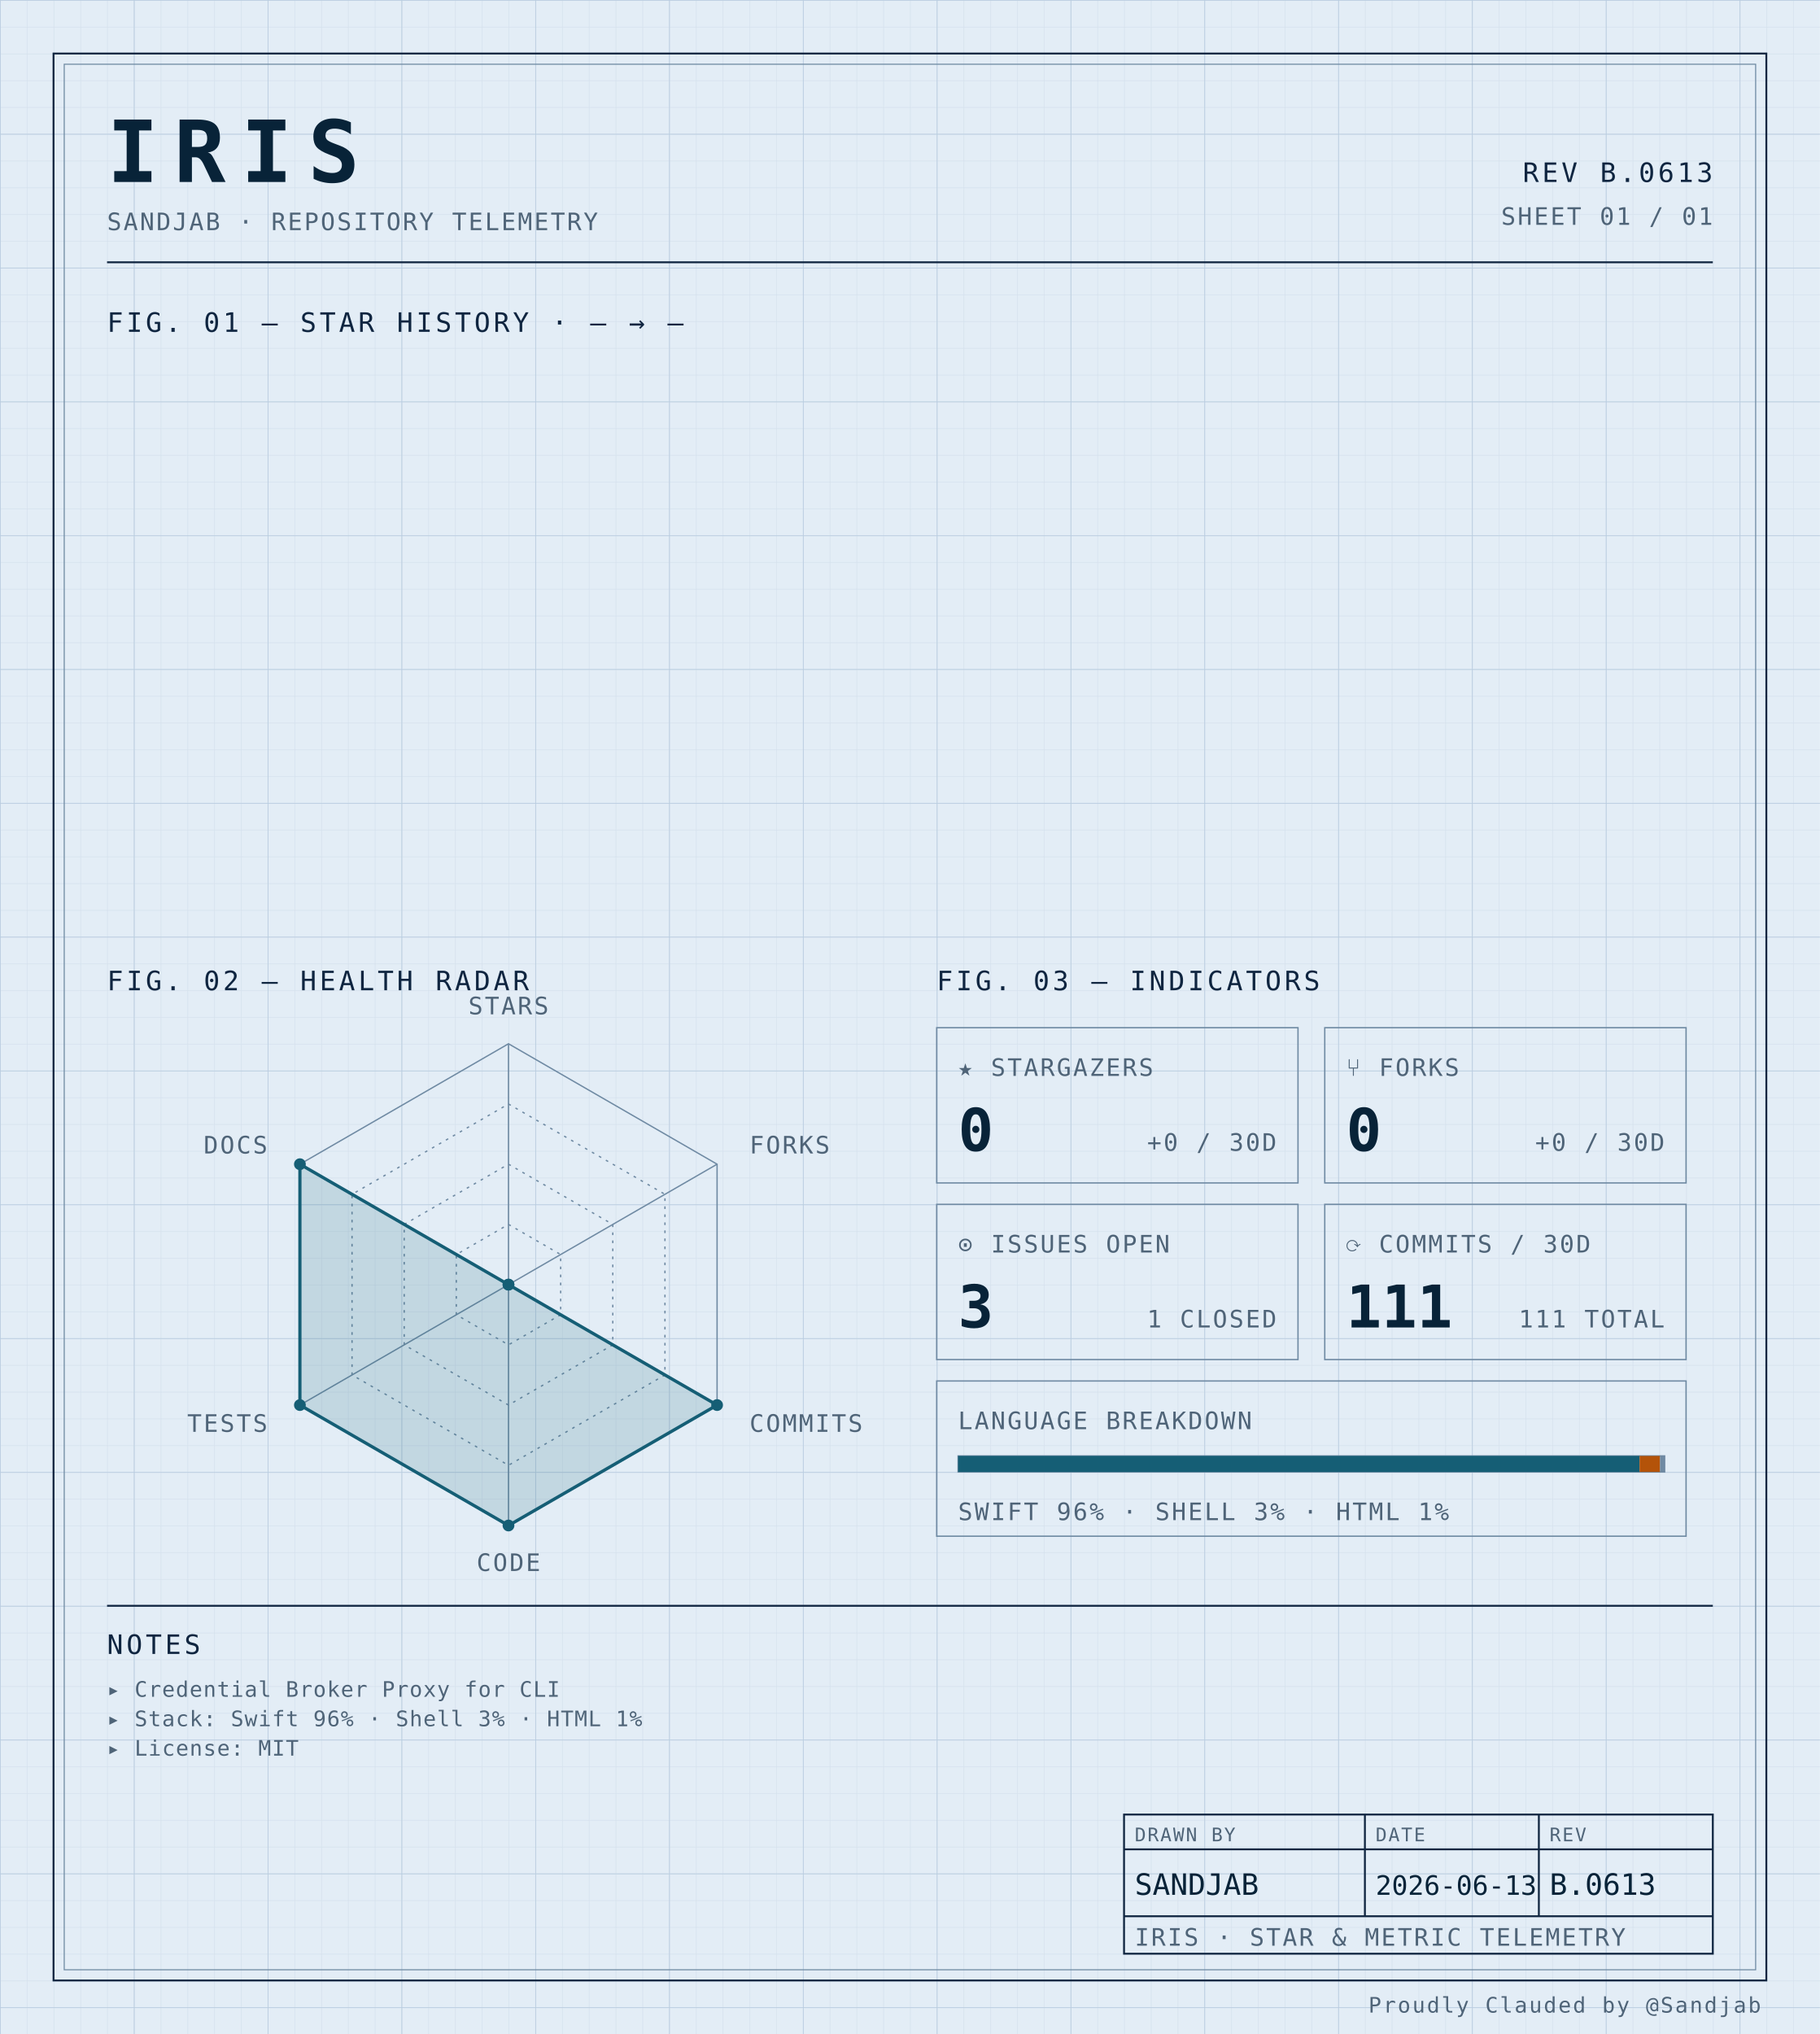
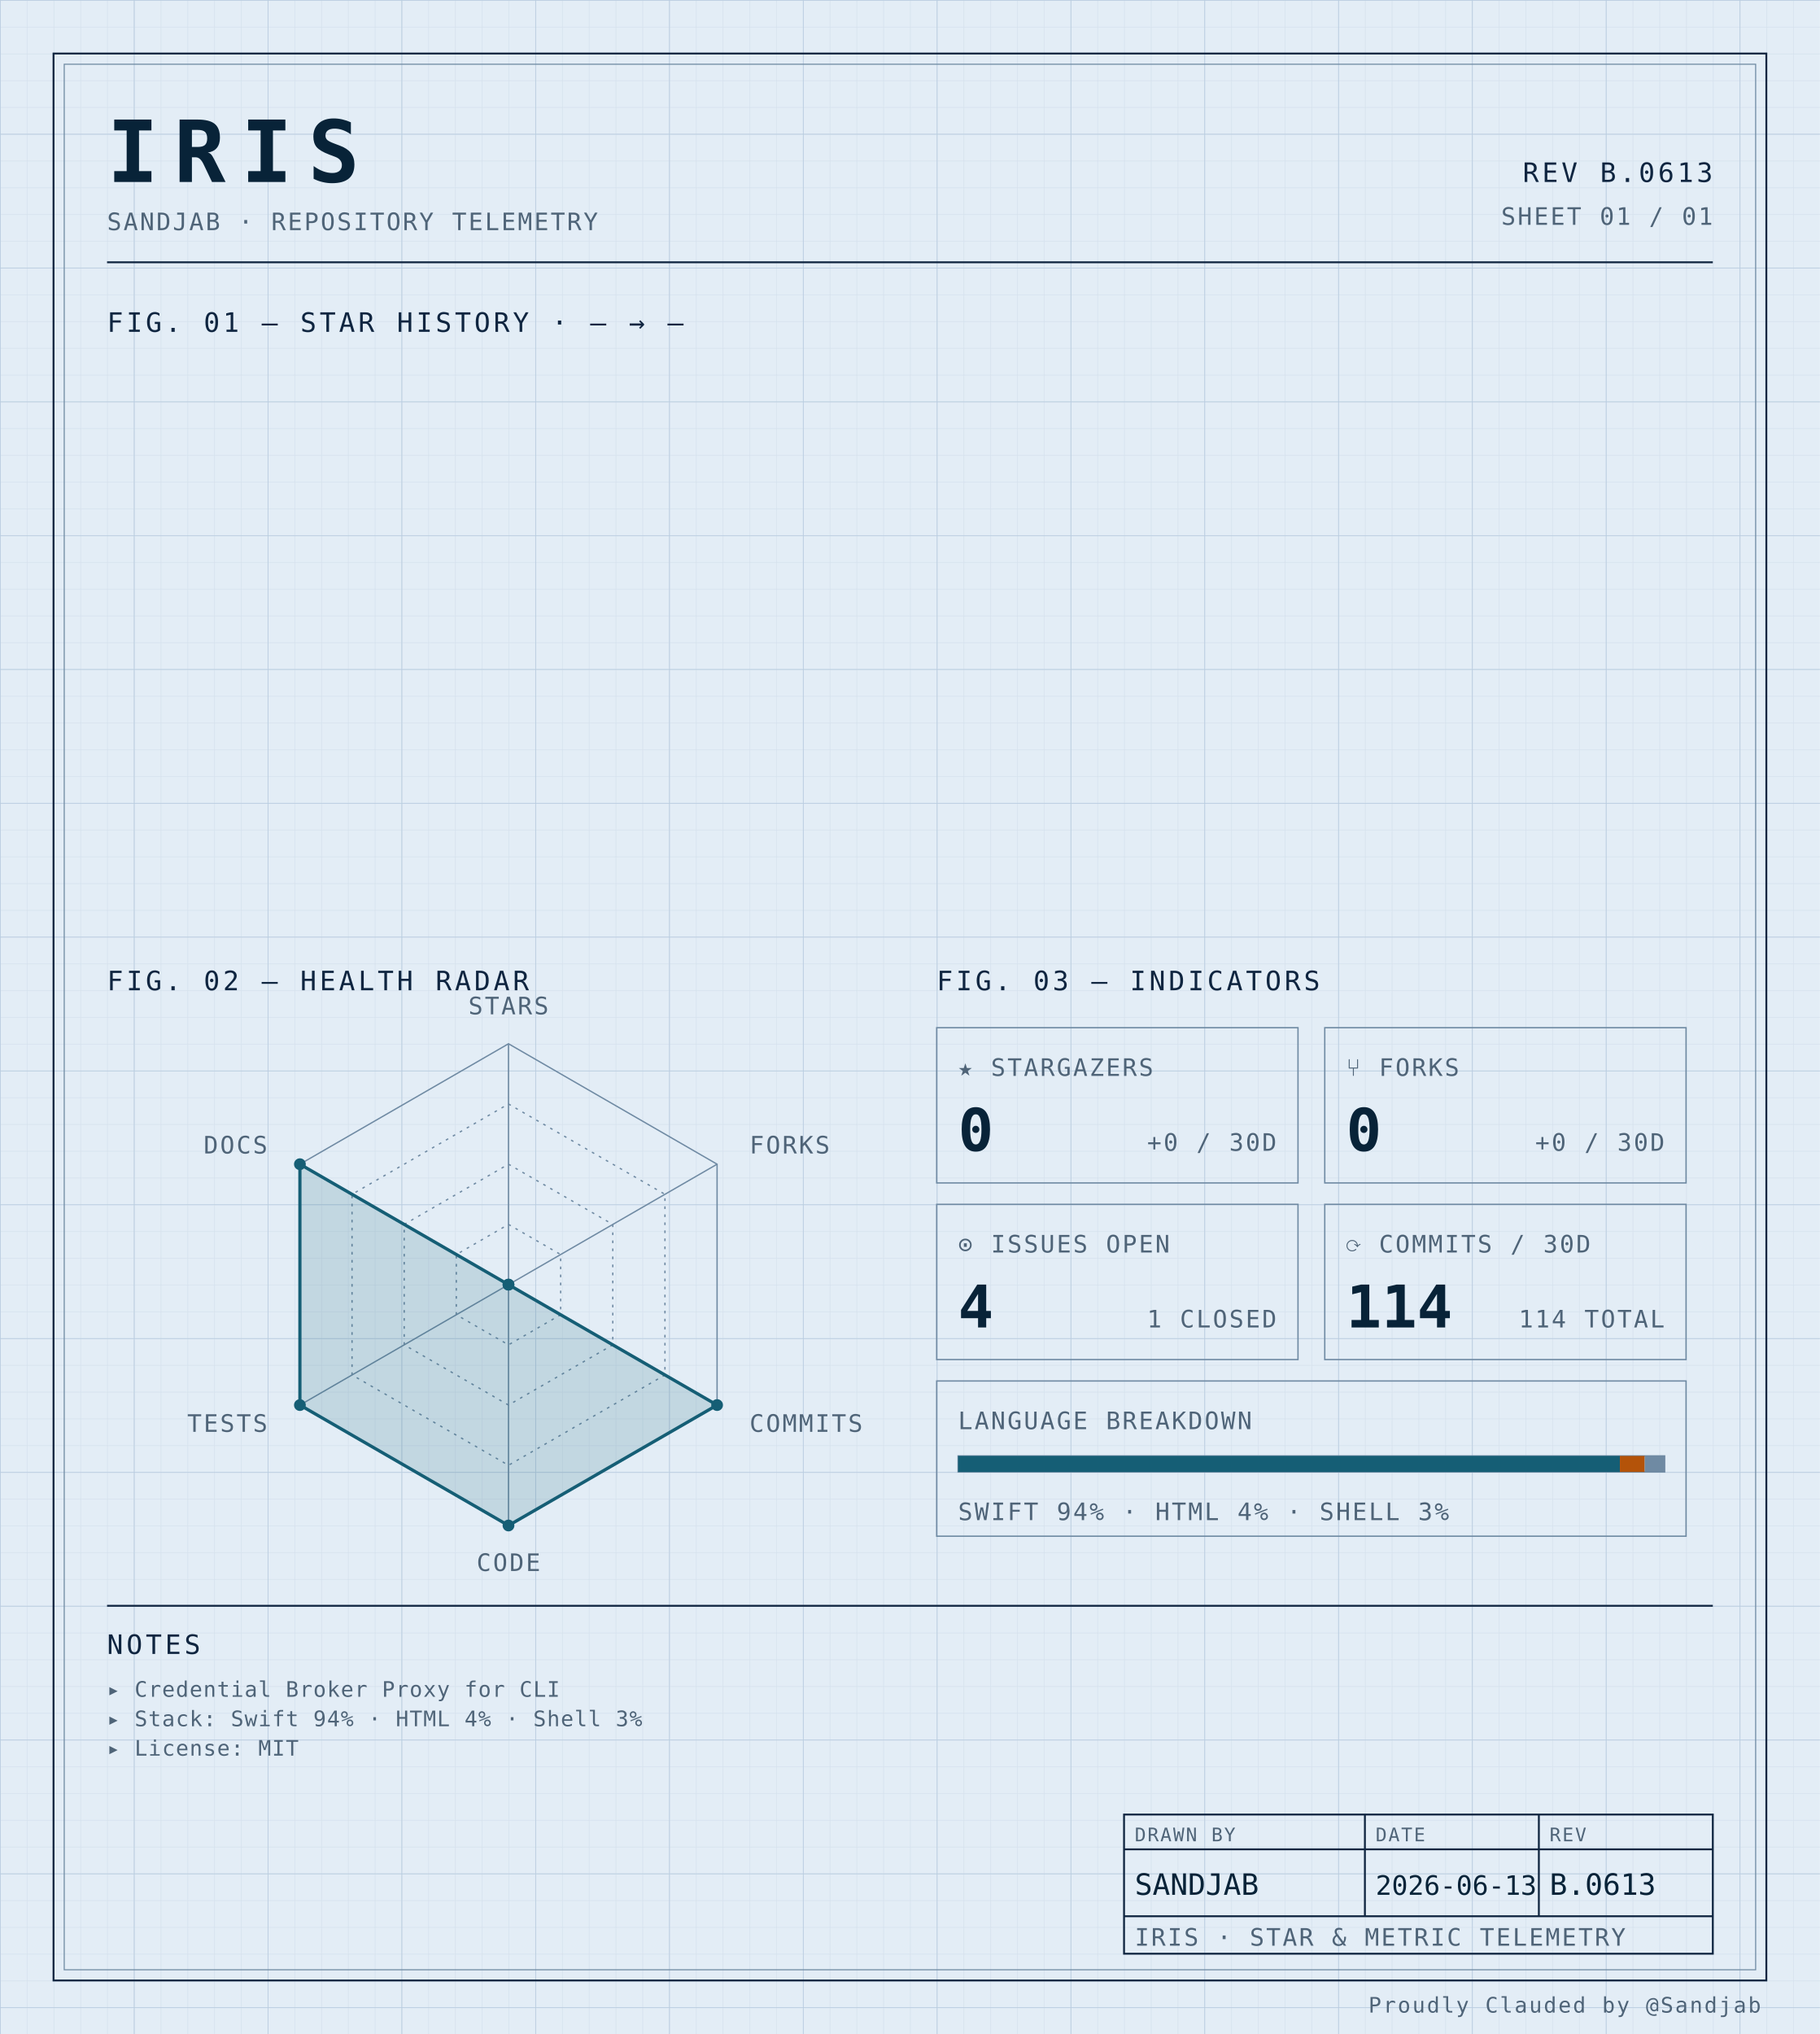
<svg xmlns="http://www.w3.org/2000/svg" width="100%" viewBox="0 0 680 760" role="img">
  <defs>
    <pattern id="grid-fine" width="10" height="10" patternUnits="userSpaceOnUse">
      <path d="M10 0H0V10" fill="none" stroke="#d4e0ec" stroke-width="0.4" />
    </pattern>
    <pattern id="grid-major" width="50" height="50" patternUnits="userSpaceOnUse">
      <path d="M50 0H0V50" fill="none" stroke="#b8cce0" stroke-width="0.5" />
    </pattern>
  </defs>
  <rect x="0" y="0" width="680" height="760" fill="#e3edf6" />
  <rect x="0" y="0" width="680" height="760" fill="url(#grid-fine)" />
  <rect x="0" y="0" width="680" height="760" fill="url(#grid-major)" />
  <rect x="20" y="20" width="640" height="720" fill="none" stroke="#0f2540" stroke-width="0.7" />
  <rect x="24" y="24" width="632" height="712" fill="none" stroke="#6f8aa3" stroke-width="0.4" />
  <text x="40" y="68" font-family="ui-monospace, 'SF Mono', 'JetBrains Mono', 'Cascadia Code', Consolas, monospace" font-size="32" font-weight="700" fill="#082338" text-anchor="start" letter-spacing="0.18em">IRIS</text>
  <text x="40" y="86" font-family="ui-monospace, 'SF Mono', 'JetBrains Mono', 'Cascadia Code', Consolas, monospace" font-size="9" font-weight="400" fill="#4f6478" text-anchor="start" letter-spacing="0.08em">SANDJAB · REPOSITORY TELEMETRY</text>
  <text x="640" y="68" font-family="ui-monospace, 'SF Mono', 'JetBrains Mono', 'Cascadia Code', Consolas, monospace" font-size="10" font-weight="400" fill="#0f2540" text-anchor="end" letter-spacing="0.12em">REV B.0613</text>
  <text x="640" y="84" font-family="ui-monospace, 'SF Mono', 'JetBrains Mono', 'Cascadia Code', Consolas, monospace" font-size="9" font-weight="400" fill="#4f6478" text-anchor="end" letter-spacing="0.08em">SHEET 01 / 01</text>
  <line x1="40" y1="98" x2="640" y2="98" stroke="#0f2540" stroke-width="0.7" />
  <text x="40" y="124" font-family="ui-monospace, 'SF Mono', 'JetBrains Mono', 'Cascadia Code', Consolas, monospace" font-size="10" font-weight="400" fill="#0f2540" text-anchor="start" letter-spacing="0.12em">FIG. 01 — STAR HISTORY · — → —</text>
  <text x="40" y="370" font-family="ui-monospace, 'SF Mono', 'JetBrains Mono', 'Cascadia Code', Consolas, monospace" font-size="10" font-weight="400" fill="#0f2540" text-anchor="start" letter-spacing="0.12em">FIG. 02 — HEALTH RADAR</text>
  <g transform="translate(190 480)">
    <polygon points="0.00,-90.00 77.94,-45.00 77.94,45.00 0.00,90.00 -77.94,45.00 -77.94,-45.00" fill="none" stroke="#6f8aa3" stroke-width="0.5" />
    <polygon points="0.00,-67.50 58.46,-33.75 58.46,33.75 0.00,67.50 -58.46,33.75 -58.46,-33.75" fill="none" stroke="#6f8aa3" stroke-width="0.5" stroke-dasharray="1,2" />
    <polygon points="0.00,-45.00 38.97,-22.50 38.97,22.50 0.00,45.00 -38.97,22.50 -38.97,-22.50" fill="none" stroke="#6f8aa3" stroke-width="0.5" stroke-dasharray="1,2" />
    <polygon points="0.00,-22.50 19.49,-11.25 19.49,11.25 0.00,22.50 -19.49,11.25 -19.49,-11.25" fill="none" stroke="#6f8aa3" stroke-width="0.5" stroke-dasharray="1,2" />
    <line x1="0" y1="0" x2="0.00" y2="-90.00" stroke="#6f8aa3" stroke-width="0.5" />
    <line x1="0" y1="0" x2="77.94" y2="-45.00" stroke="#6f8aa3" stroke-width="0.5" />
    <line x1="0" y1="0" x2="77.94" y2="45.00" stroke="#6f8aa3" stroke-width="0.5" />
    <line x1="0" y1="0" x2="0.00" y2="90.00" stroke="#6f8aa3" stroke-width="0.5" />
    <line x1="0" y1="0" x2="-77.94" y2="45.00" stroke="#6f8aa3" stroke-width="0.5" />
    <line x1="0" y1="0" x2="-77.94" y2="-45.00" stroke="#6f8aa3" stroke-width="0.5" />
    <polygon points="0.00,0.00 0.00,0.00 77.94,45.00 0.00,90.00 -77.94,45.00 -77.94,-45.00" fill="#155e75" fill-opacity="0.16" stroke="#155e75" stroke-width="1.2" />
    <circle cx="0.00" cy="0.00" r="2.2" fill="#155e75" />
    <circle cx="0.00" cy="0.00" r="2.2" fill="#155e75" />
    <circle cx="77.94" cy="45.00" r="2.2" fill="#155e75" />
    <circle cx="0.00" cy="90.00" r="2.2" fill="#155e75" />
    <circle cx="-77.94" cy="45.00" r="2.2" fill="#155e75" />
    <circle cx="-77.94" cy="-45.00" r="2.2" fill="#155e75" />
    <text x="6.3681633555662356e-15" y="-101" font-family="ui-monospace, 'SF Mono', 'JetBrains Mono', 'Cascadia Code', Consolas, monospace" font-size="9" font-weight="400" fill="#4f6478" text-anchor="middle" letter-spacing="0.08em">STARS</text>
    <text x="90.067" y="-49" font-family="ui-monospace, 'SF Mono', 'JetBrains Mono', 'Cascadia Code', Consolas, monospace" font-size="9" font-weight="400" fill="#4f6478" text-anchor="start" letter-spacing="0.08em">FORKS</text>
    <text x="90.067" y="55" font-family="ui-monospace, 'SF Mono', 'JetBrains Mono', 'Cascadia Code', Consolas, monospace" font-size="9" font-weight="400" fill="#4f6478" text-anchor="start" letter-spacing="0.08em">COMMITS</text>
    <text x="6.3681633555662356e-15" y="107" font-family="ui-monospace, 'SF Mono', 'JetBrains Mono', 'Cascadia Code', Consolas, monospace" font-size="9" font-weight="400" fill="#4f6478" text-anchor="middle" letter-spacing="0.08em">CODE</text>
    <text x="-90.067" y="55" font-family="ui-monospace, 'SF Mono', 'JetBrains Mono', 'Cascadia Code', Consolas, monospace" font-size="9" font-weight="400" fill="#4f6478" text-anchor="end" letter-spacing="0.08em">TESTS</text>
    <text x="-90.067" y="-49" font-family="ui-monospace, 'SF Mono', 'JetBrains Mono', 'Cascadia Code', Consolas, monospace" font-size="9" font-weight="400" fill="#4f6478" text-anchor="end" letter-spacing="0.08em">DOCS</text>
  </g>
  <text x="350" y="370" font-family="ui-monospace, 'SF Mono', 'JetBrains Mono', 'Cascadia Code', Consolas, monospace" font-size="10" font-weight="400" fill="#0f2540" text-anchor="start" letter-spacing="0.12em">FIG. 03 — INDICATORS</text>
  <rect x="350" y="384" width="135" height="58" fill="none" stroke="#6f8aa3" stroke-width="0.5" />
  <text x="358" y="402" font-family="ui-monospace, 'SF Mono', 'JetBrains Mono', 'Cascadia Code', Consolas, monospace" font-size="9" font-weight="400" fill="#4f6478" text-anchor="start" letter-spacing="0.08em">★ STARGAZERS</text>
  <text x="358" y="430" font-family="ui-monospace, 'SF Mono', 'JetBrains Mono', 'Cascadia Code', Consolas, monospace" font-size="22" font-weight="700" fill="#082338" text-anchor="start" letter-spacing="normal">0</text>
  <text x="477" y="430" font-family="ui-monospace, 'SF Mono', 'JetBrains Mono', 'Cascadia Code', Consolas, monospace" font-size="9" font-weight="400" fill="#4f6478" text-anchor="end" letter-spacing="0.08em">+0 / 30D</text>
  <rect x="495" y="384" width="135" height="58" fill="none" stroke="#6f8aa3" stroke-width="0.5" />
  <text x="503" y="402" font-family="ui-monospace, 'SF Mono', 'JetBrains Mono', 'Cascadia Code', Consolas, monospace" font-size="9" font-weight="400" fill="#4f6478" text-anchor="start" letter-spacing="0.08em">⑂ FORKS</text>
  <text x="503" y="430" font-family="ui-monospace, 'SF Mono', 'JetBrains Mono', 'Cascadia Code', Consolas, monospace" font-size="22" font-weight="700" fill="#082338" text-anchor="start" letter-spacing="normal">0</text>
  <text x="622" y="430" font-family="ui-monospace, 'SF Mono', 'JetBrains Mono', 'Cascadia Code', Consolas, monospace" font-size="9" font-weight="400" fill="#4f6478" text-anchor="end" letter-spacing="0.08em">+0 / 30D</text>
  <rect x="350" y="450" width="135" height="58" fill="none" stroke="#6f8aa3" stroke-width="0.5" />
  <text x="358" y="468" font-family="ui-monospace, 'SF Mono', 'JetBrains Mono', 'Cascadia Code', Consolas, monospace" font-size="9" font-weight="400" fill="#4f6478" text-anchor="start" letter-spacing="0.08em">⊙ ISSUES OPEN</text>
-   <text x="358" y="496" font-family="ui-monospace, 'SF Mono', 'JetBrains Mono', 'Cascadia Code', Consolas, monospace" font-size="22" font-weight="700" fill="#082338" text-anchor="start" letter-spacing="normal">3</text>
+   <text x="358" y="496" font-family="ui-monospace, 'SF Mono', 'JetBrains Mono', 'Cascadia Code', Consolas, monospace" font-size="22" font-weight="700" fill="#082338" text-anchor="start" letter-spacing="normal">4</text>
  <text x="477" y="496" font-family="ui-monospace, 'SF Mono', 'JetBrains Mono', 'Cascadia Code', Consolas, monospace" font-size="9" font-weight="400" fill="#4f6478" text-anchor="end" letter-spacing="0.08em">1 CLOSED</text>
  <rect x="495" y="450" width="135" height="58" fill="none" stroke="#6f8aa3" stroke-width="0.5" />
  <text x="503" y="468" font-family="ui-monospace, 'SF Mono', 'JetBrains Mono', 'Cascadia Code', Consolas, monospace" font-size="9" font-weight="400" fill="#4f6478" text-anchor="start" letter-spacing="0.08em">⟳ COMMITS / 30D</text>
-   <text x="503" y="496" font-family="ui-monospace, 'SF Mono', 'JetBrains Mono', 'Cascadia Code', Consolas, monospace" font-size="22" font-weight="700" fill="#082338" text-anchor="start" letter-spacing="normal">111</text>
-   <text x="622" y="496" font-family="ui-monospace, 'SF Mono', 'JetBrains Mono', 'Cascadia Code', Consolas, monospace" font-size="9" font-weight="400" fill="#4f6478" text-anchor="end" letter-spacing="0.08em">111 TOTAL</text>
+   <text x="503" y="496" font-family="ui-monospace, 'SF Mono', 'JetBrains Mono', 'Cascadia Code', Consolas, monospace" font-size="22" font-weight="700" fill="#082338" text-anchor="start" letter-spacing="normal">114</text>
+   <text x="622" y="496" font-family="ui-monospace, 'SF Mono', 'JetBrains Mono', 'Cascadia Code', Consolas, monospace" font-size="9" font-weight="400" fill="#4f6478" text-anchor="end" letter-spacing="0.08em">114 TOTAL</text>
  <rect x="350" y="516" width="280" height="58" fill="none" stroke="#6f8aa3" stroke-width="0.5" />
  <text x="358" y="534" font-family="ui-monospace, 'SF Mono', 'JetBrains Mono', 'Cascadia Code', Consolas, monospace" font-size="9" font-weight="400" fill="#4f6478" text-anchor="start" letter-spacing="0.08em">LANGUAGE BREAKDOWN</text>
  <rect x="358" y="544" width="264" height="6" fill="none" stroke="#6f8aa3" stroke-width="0.5" />
-   <rect x="358" y="544" width="254.63" height="6" fill="#155e75" />
-   <rect x="612.631" y="544" width="7.66" height="6" fill="#b45309" />
-   <rect x="620.29" y="544" width="1.71" height="6" fill="#6f8aa3" />
-   <text x="358" y="568" font-family="ui-monospace, 'SF Mono', 'JetBrains Mono', 'Cascadia Code', Consolas, monospace" font-size="9" font-weight="400" fill="#4f6478" text-anchor="start" letter-spacing="0.08em">SWIFT 96% · SHELL 3% · HTML 1%</text>
+   <rect x="358" y="544" width="247.27" height="6" fill="#155e75" />
+   <rect x="605.275" y="544" width="9.29" height="6" fill="#b45309" />
+   <rect x="614.562" y="544" width="7.44" height="6" fill="#6f8aa3" />
+   <text x="358" y="568" font-family="ui-monospace, 'SF Mono', 'JetBrains Mono', 'Cascadia Code', Consolas, monospace" font-size="9" font-weight="400" fill="#4f6478" text-anchor="start" letter-spacing="0.08em">SWIFT 94% · HTML 4% · SHELL 3%</text>
  <line x1="40" y1="600" x2="640" y2="600" stroke="#0f2540" stroke-width="0.7" />
  <text x="40" y="618" font-family="ui-monospace, 'SF Mono', 'JetBrains Mono', 'Cascadia Code', Consolas, monospace" font-size="10" font-weight="400" fill="#0f2540" text-anchor="start" letter-spacing="0.12em">NOTES</text>
  <text x="40" y="634" font-family="ui-monospace, 'SF Mono', 'JetBrains Mono', 'Cascadia Code', Consolas, monospace" font-size="8" font-weight="400" fill="#4f6478" text-anchor="start" letter-spacing="0.04em">▸ Credential Broker Proxy for CLI</text>
-   <text x="40" y="645" font-family="ui-monospace, 'SF Mono', 'JetBrains Mono', 'Cascadia Code', Consolas, monospace" font-size="8" font-weight="400" fill="#4f6478" text-anchor="start" letter-spacing="0.04em">▸ Stack: Swift 96% · Shell 3% · HTML 1%</text>
+   <text x="40" y="645" font-family="ui-monospace, 'SF Mono', 'JetBrains Mono', 'Cascadia Code', Consolas, monospace" font-size="8" font-weight="400" fill="#4f6478" text-anchor="start" letter-spacing="0.04em">▸ Stack: Swift 94% · HTML 4% · Shell 3%</text>
  <text x="40" y="656" font-family="ui-monospace, 'SF Mono', 'JetBrains Mono', 'Cascadia Code', Consolas, monospace" font-size="8" font-weight="400" fill="#4f6478" text-anchor="start" letter-spacing="0.04em">▸ License: MIT</text>
  <rect x="420" y="678" width="220" height="52" fill="none" stroke="#0f2540" stroke-width="0.7" />
  <line x1="420" y1="691" x2="640" y2="691" stroke="#0f2540" stroke-width="0.7" />
  <line x1="420" y1="716" x2="640" y2="716" stroke="#0f2540" stroke-width="0.7" />
  <line x1="510" y1="678" x2="510" y2="716" stroke="#0f2540" stroke-width="0.7" />
  <line x1="575" y1="678" x2="575" y2="716" stroke="#0f2540" stroke-width="0.7" />
  <text x="424" y="688" font-family="ui-monospace, 'SF Mono', 'JetBrains Mono', 'Cascadia Code', Consolas, monospace" font-size="7" font-weight="400" fill="#4f6478" text-anchor="start" letter-spacing="0.08em">DRAWN BY</text>
  <text x="514" y="688" font-family="ui-monospace, 'SF Mono', 'JetBrains Mono', 'Cascadia Code', Consolas, monospace" font-size="7" font-weight="400" fill="#4f6478" text-anchor="start" letter-spacing="0.08em">DATE</text>
  <text x="579" y="688" font-family="ui-monospace, 'SF Mono', 'JetBrains Mono', 'Cascadia Code', Consolas, monospace" font-size="7" font-weight="400" fill="#4f6478" text-anchor="start" letter-spacing="0.08em">REV</text>
  <text x="424" y="708" font-family="ui-monospace, 'SF Mono', 'JetBrains Mono', 'Cascadia Code', Consolas, monospace" font-size="11" font-weight="400" fill="#082338" text-anchor="start" letter-spacing="normal">SANDJAB</text>
  <text x="514" y="708" font-family="ui-monospace, 'SF Mono', 'JetBrains Mono', 'Cascadia Code', Consolas, monospace" font-size="10" font-weight="400" fill="#082338" text-anchor="start" letter-spacing="normal">2026-06-13</text>
  <text x="579" y="708" font-family="ui-monospace, 'SF Mono', 'JetBrains Mono', 'Cascadia Code', Consolas, monospace" font-size="11" font-weight="400" fill="#082338" text-anchor="start" letter-spacing="normal">B.0613</text>
  <text x="424" y="727" font-family="ui-monospace, 'SF Mono', 'JetBrains Mono', 'Cascadia Code', Consolas, monospace" font-size="9" font-weight="400" fill="#4f6478" text-anchor="start" letter-spacing="0.08em">IRIS · STAR &amp; METRIC TELEMETRY</text>
  <text x="658" y="752" font-family="ui-monospace, 'SF Mono', 'JetBrains Mono', 'Cascadia Code', Consolas, monospace" font-size="8" font-weight="400" fill="#4f6478" text-anchor="end" letter-spacing="0.08em">Proudly Clauded by @Sandjab</text>
</svg>
